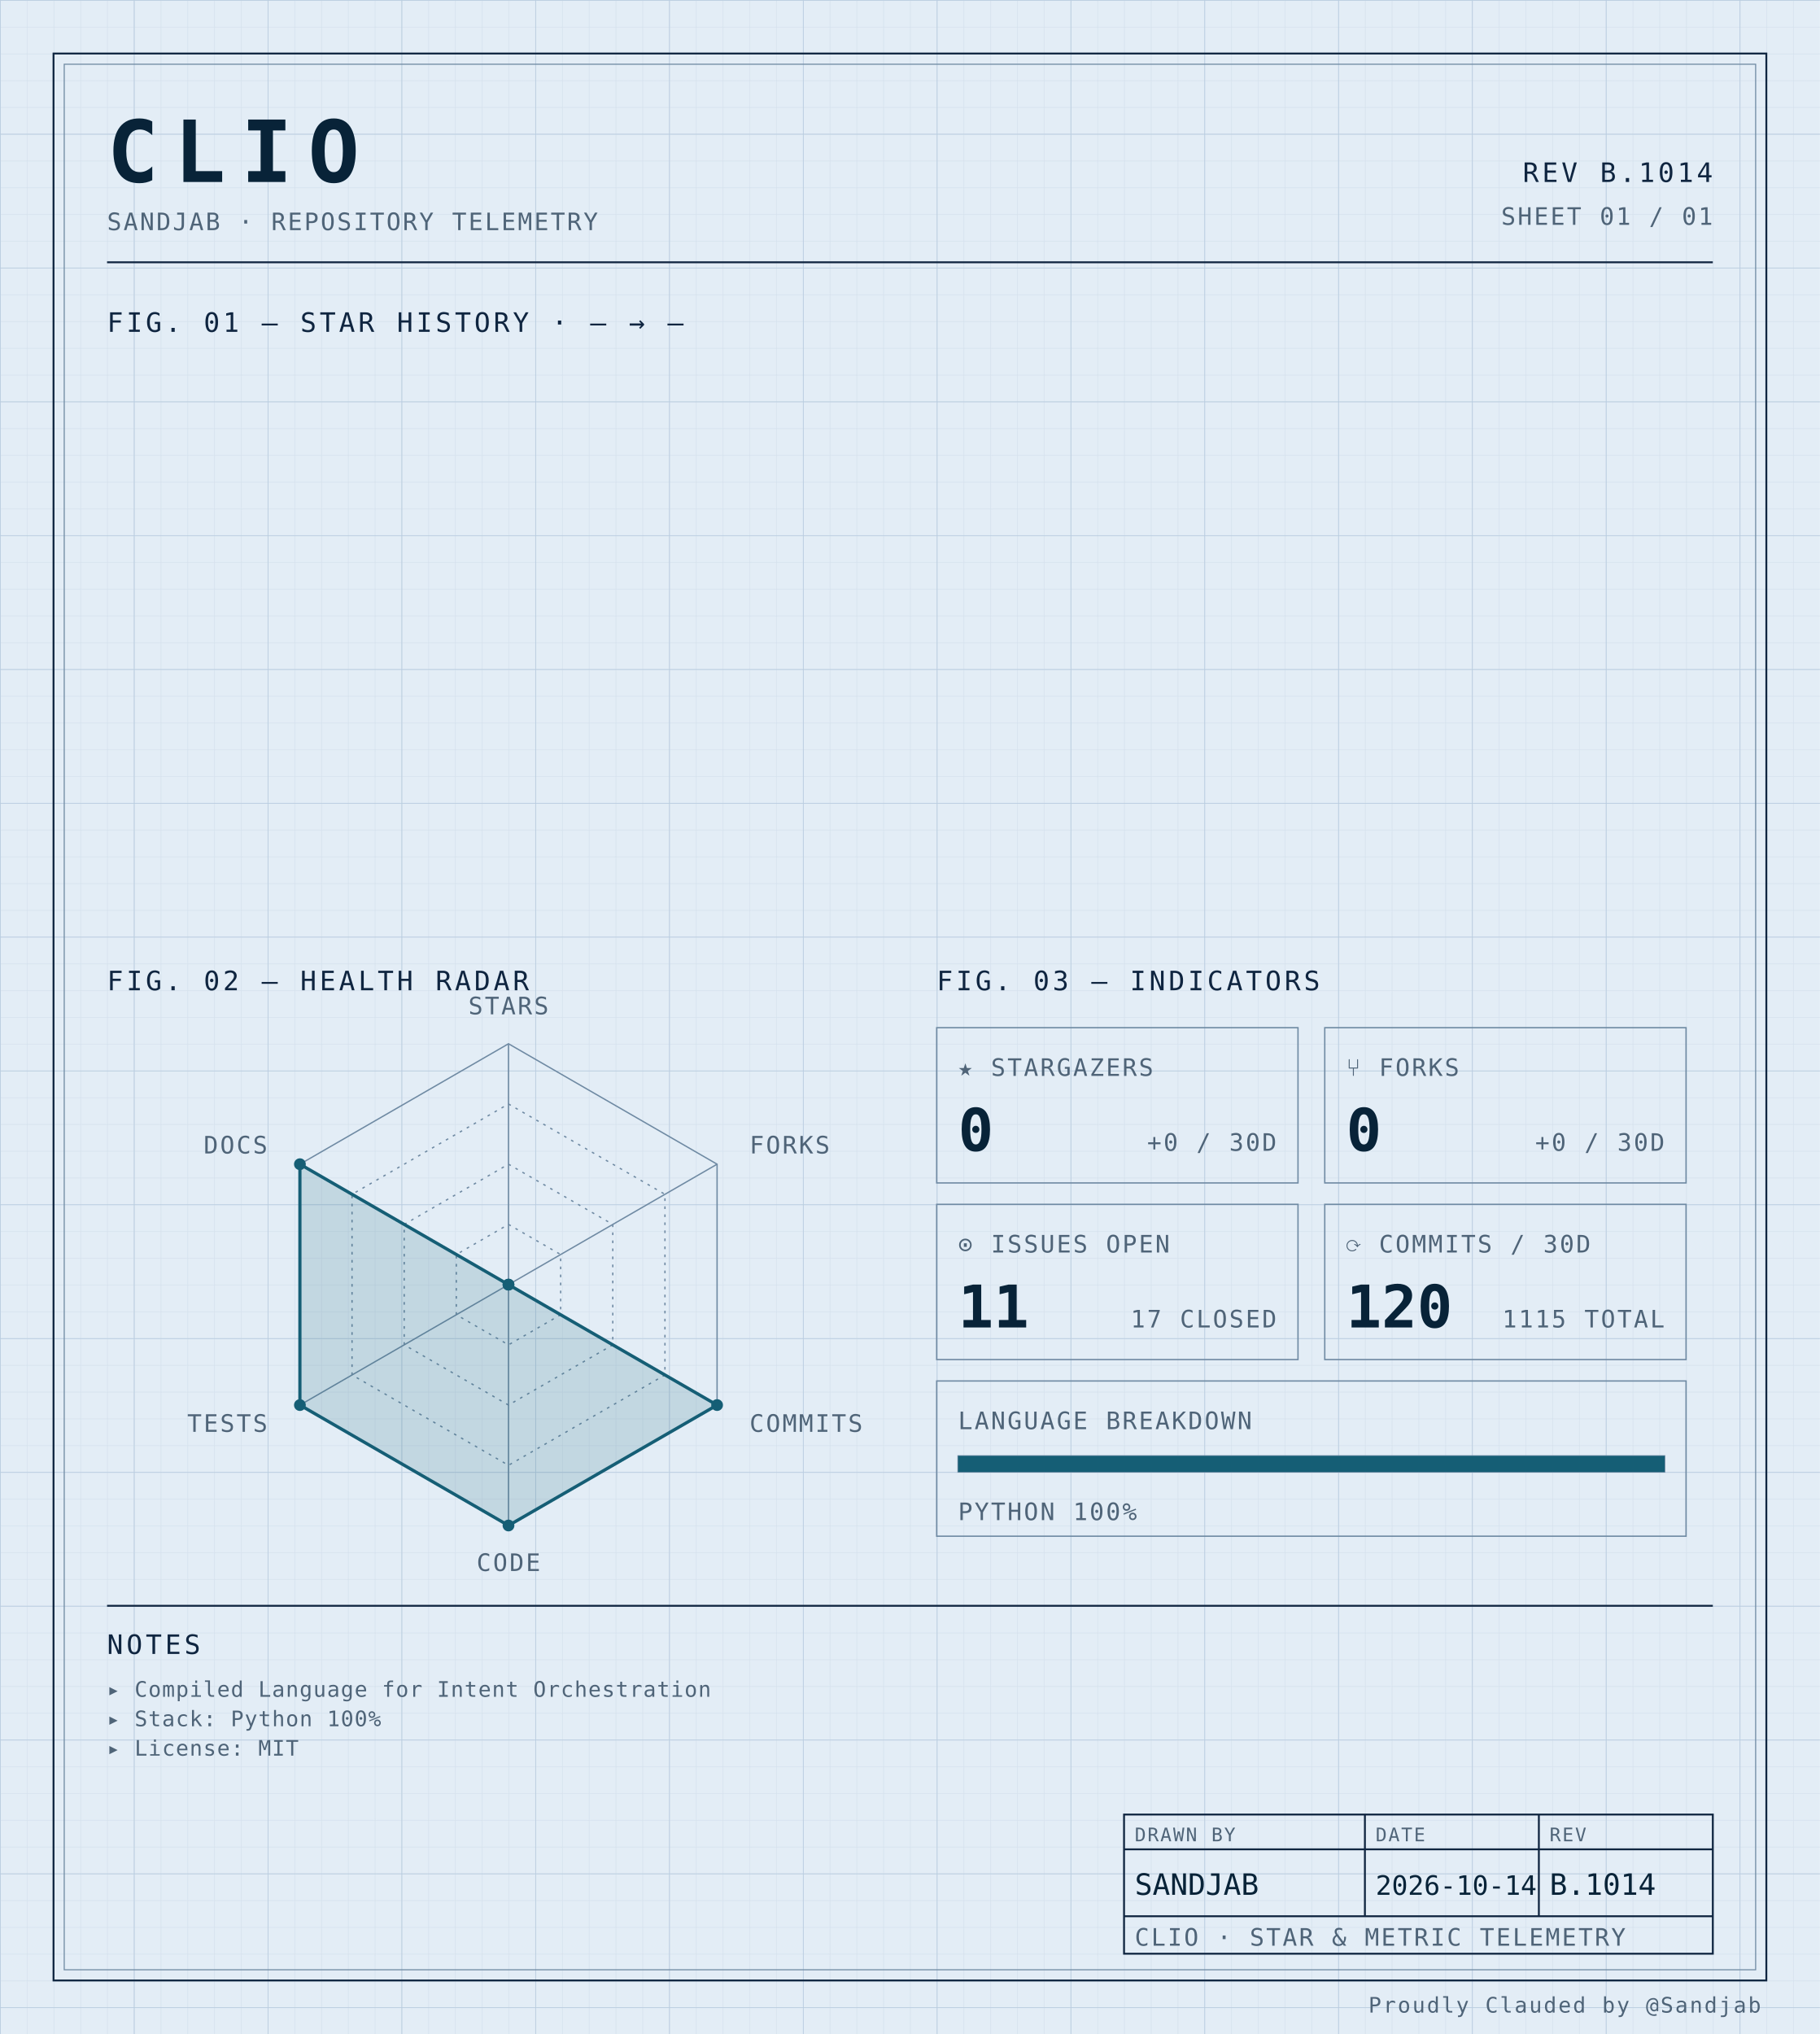
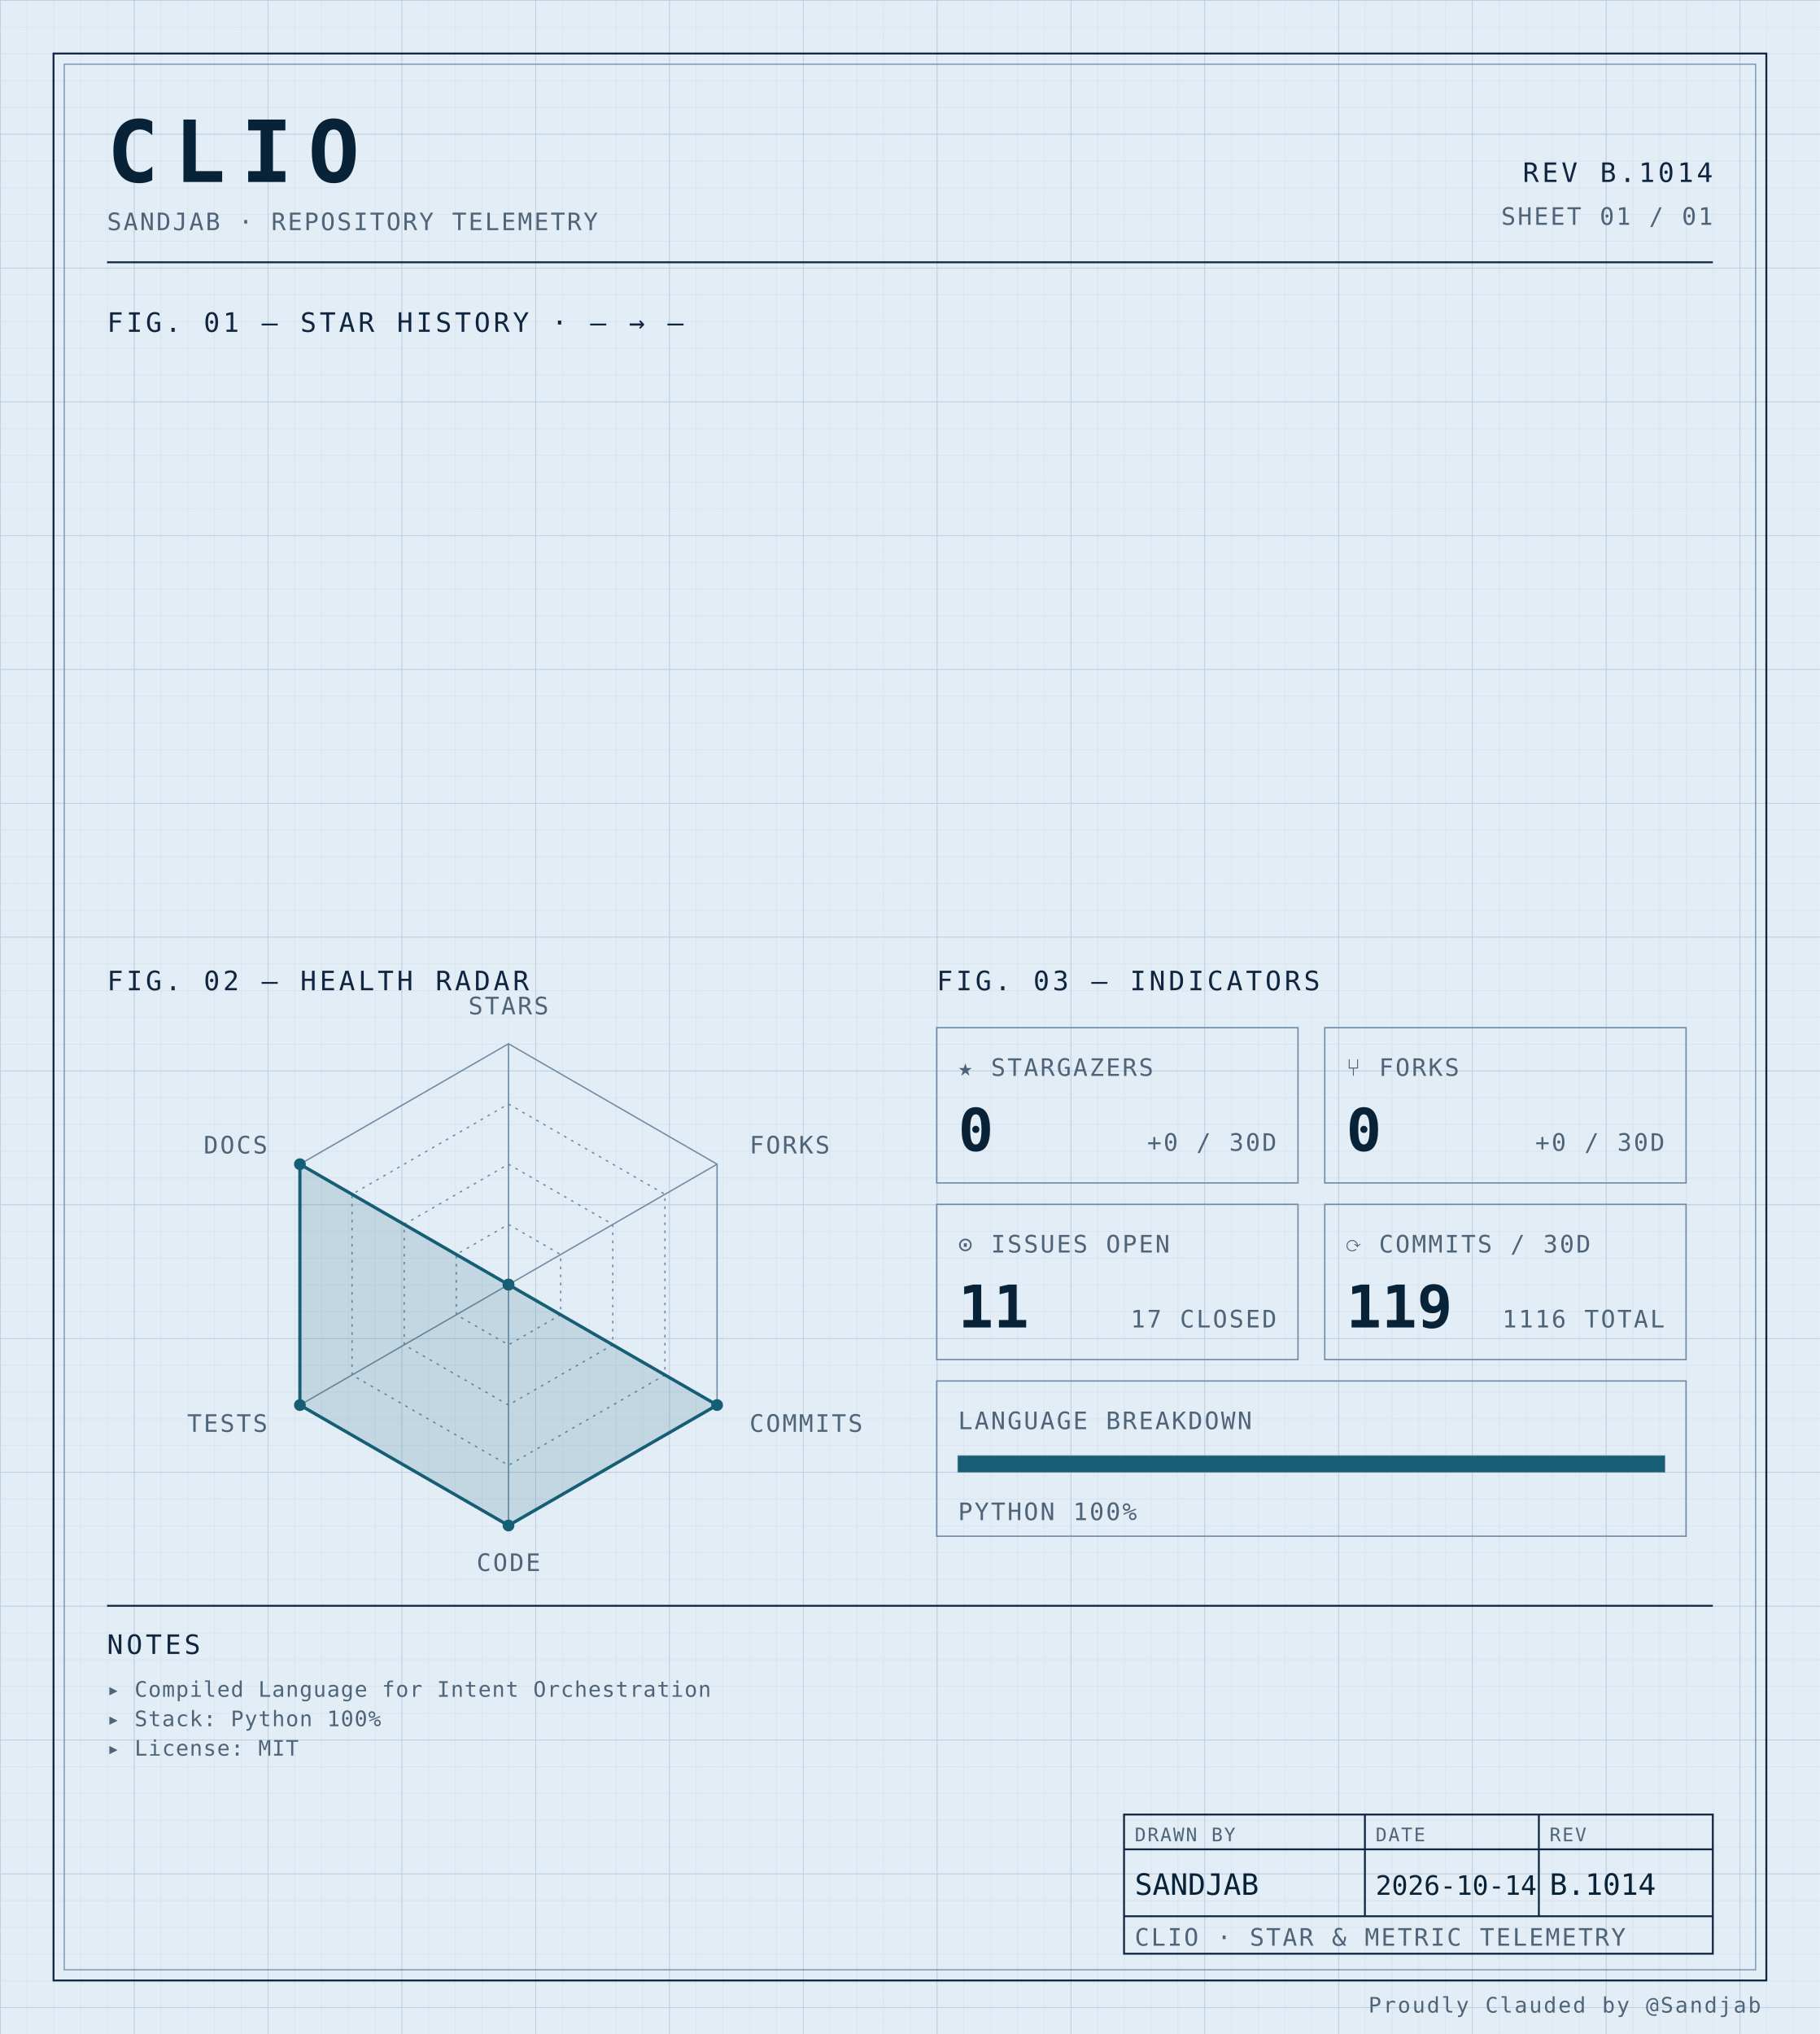
<svg xmlns="http://www.w3.org/2000/svg" width="100%" viewBox="0 0 680 760" role="img">
  <defs>
    <pattern id="grid-fine" width="10" height="10" patternUnits="userSpaceOnUse">
      <path d="M10 0H0V10" fill="none" stroke="#d4e0ec" stroke-width="0.4" />
    </pattern>
    <pattern id="grid-major" width="50" height="50" patternUnits="userSpaceOnUse">
      <path d="M50 0H0V50" fill="none" stroke="#b8cce0" stroke-width="0.5" />
    </pattern>
  </defs>
  <rect x="0" y="0" width="680" height="760" fill="#e3edf6" />
  <rect x="0" y="0" width="680" height="760" fill="url(#grid-fine)" />
  <rect x="0" y="0" width="680" height="760" fill="url(#grid-major)" />
  <rect x="20" y="20" width="640" height="720" fill="none" stroke="#0f2540" stroke-width="0.7" />
  <rect x="24" y="24" width="632" height="712" fill="none" stroke="#6f8aa3" stroke-width="0.4" />
  <text x="40" y="68" font-family="ui-monospace, 'SF Mono', 'JetBrains Mono', 'Cascadia Code', Consolas, monospace" font-size="32" font-weight="700" fill="#082338" text-anchor="start" letter-spacing="0.18em">CLIO</text>
  <text x="40" y="86" font-family="ui-monospace, 'SF Mono', 'JetBrains Mono', 'Cascadia Code', Consolas, monospace" font-size="9" font-weight="400" fill="#4f6478" text-anchor="start" letter-spacing="0.08em">SANDJAB · REPOSITORY TELEMETRY</text>
  <text x="640" y="68" font-family="ui-monospace, 'SF Mono', 'JetBrains Mono', 'Cascadia Code', Consolas, monospace" font-size="10" font-weight="400" fill="#0f2540" text-anchor="end" letter-spacing="0.12em">REV B.1014</text>
  <text x="640" y="84" font-family="ui-monospace, 'SF Mono', 'JetBrains Mono', 'Cascadia Code', Consolas, monospace" font-size="9" font-weight="400" fill="#4f6478" text-anchor="end" letter-spacing="0.08em">SHEET 01 / 01</text>
  <line x1="40" y1="98" x2="640" y2="98" stroke="#0f2540" stroke-width="0.7" />
  <text x="40" y="124" font-family="ui-monospace, 'SF Mono', 'JetBrains Mono', 'Cascadia Code', Consolas, monospace" font-size="10" font-weight="400" fill="#0f2540" text-anchor="start" letter-spacing="0.12em">FIG. 01 — STAR HISTORY · — → —</text>
  <text x="40" y="370" font-family="ui-monospace, 'SF Mono', 'JetBrains Mono', 'Cascadia Code', Consolas, monospace" font-size="10" font-weight="400" fill="#0f2540" text-anchor="start" letter-spacing="0.12em">FIG. 02 — HEALTH RADAR</text>
  <g transform="translate(190 480)">
    <polygon points="0.00,-90.00 77.94,-45.00 77.94,45.00 0.00,90.00 -77.94,45.00 -77.94,-45.00" fill="none" stroke="#6f8aa3" stroke-width="0.5" />
    <polygon points="0.00,-67.50 58.46,-33.75 58.46,33.75 0.00,67.50 -58.46,33.75 -58.46,-33.75" fill="none" stroke="#6f8aa3" stroke-width="0.5" stroke-dasharray="1,2" />
    <polygon points="0.00,-45.00 38.97,-22.50 38.97,22.50 0.00,45.00 -38.97,22.50 -38.97,-22.50" fill="none" stroke="#6f8aa3" stroke-width="0.5" stroke-dasharray="1,2" />
    <polygon points="0.00,-22.50 19.49,-11.25 19.49,11.25 0.00,22.50 -19.49,11.25 -19.49,-11.25" fill="none" stroke="#6f8aa3" stroke-width="0.5" stroke-dasharray="1,2" />
    <line x1="0" y1="0" x2="0.00" y2="-90.00" stroke="#6f8aa3" stroke-width="0.5" />
    <line x1="0" y1="0" x2="77.94" y2="-45.00" stroke="#6f8aa3" stroke-width="0.5" />
    <line x1="0" y1="0" x2="77.94" y2="45.00" stroke="#6f8aa3" stroke-width="0.5" />
    <line x1="0" y1="0" x2="0.00" y2="90.00" stroke="#6f8aa3" stroke-width="0.5" />
    <line x1="0" y1="0" x2="-77.94" y2="45.00" stroke="#6f8aa3" stroke-width="0.5" />
    <line x1="0" y1="0" x2="-77.94" y2="-45.00" stroke="#6f8aa3" stroke-width="0.5" />
    <polygon points="0.00,0.00 0.00,0.00 77.94,45.00 0.00,90.00 -77.94,45.00 -77.94,-45.00" fill="#155e75" fill-opacity="0.16" stroke="#155e75" stroke-width="1.2" />
    <circle cx="0.00" cy="0.00" r="2.2" fill="#155e75" />
    <circle cx="0.00" cy="0.00" r="2.2" fill="#155e75" />
    <circle cx="77.94" cy="45.00" r="2.2" fill="#155e75" />
    <circle cx="0.00" cy="90.00" r="2.2" fill="#155e75" />
    <circle cx="-77.94" cy="45.00" r="2.2" fill="#155e75" />
    <circle cx="-77.94" cy="-45.00" r="2.2" fill="#155e75" />
    <text x="6.3681633555662356e-15" y="-101" font-family="ui-monospace, 'SF Mono', 'JetBrains Mono', 'Cascadia Code', Consolas, monospace" font-size="9" font-weight="400" fill="#4f6478" text-anchor="middle" letter-spacing="0.08em">STARS</text>
    <text x="90.067" y="-49" font-family="ui-monospace, 'SF Mono', 'JetBrains Mono', 'Cascadia Code', Consolas, monospace" font-size="9" font-weight="400" fill="#4f6478" text-anchor="start" letter-spacing="0.08em">FORKS</text>
    <text x="90.067" y="55" font-family="ui-monospace, 'SF Mono', 'JetBrains Mono', 'Cascadia Code', Consolas, monospace" font-size="9" font-weight="400" fill="#4f6478" text-anchor="start" letter-spacing="0.08em">COMMITS</text>
    <text x="6.3681633555662356e-15" y="107" font-family="ui-monospace, 'SF Mono', 'JetBrains Mono', 'Cascadia Code', Consolas, monospace" font-size="9" font-weight="400" fill="#4f6478" text-anchor="middle" letter-spacing="0.08em">CODE</text>
    <text x="-90.067" y="55" font-family="ui-monospace, 'SF Mono', 'JetBrains Mono', 'Cascadia Code', Consolas, monospace" font-size="9" font-weight="400" fill="#4f6478" text-anchor="end" letter-spacing="0.08em">TESTS</text>
    <text x="-90.067" y="-49" font-family="ui-monospace, 'SF Mono', 'JetBrains Mono', 'Cascadia Code', Consolas, monospace" font-size="9" font-weight="400" fill="#4f6478" text-anchor="end" letter-spacing="0.08em">DOCS</text>
  </g>
  <text x="350" y="370" font-family="ui-monospace, 'SF Mono', 'JetBrains Mono', 'Cascadia Code', Consolas, monospace" font-size="10" font-weight="400" fill="#0f2540" text-anchor="start" letter-spacing="0.12em">FIG. 03 — INDICATORS</text>
  <rect x="350" y="384" width="135" height="58" fill="none" stroke="#6f8aa3" stroke-width="0.5" />
  <text x="358" y="402" font-family="ui-monospace, 'SF Mono', 'JetBrains Mono', 'Cascadia Code', Consolas, monospace" font-size="9" font-weight="400" fill="#4f6478" text-anchor="start" letter-spacing="0.08em">★ STARGAZERS</text>
  <text x="358" y="430" font-family="ui-monospace, 'SF Mono', 'JetBrains Mono', 'Cascadia Code', Consolas, monospace" font-size="22" font-weight="700" fill="#082338" text-anchor="start" letter-spacing="normal">0</text>
  <text x="477" y="430" font-family="ui-monospace, 'SF Mono', 'JetBrains Mono', 'Cascadia Code', Consolas, monospace" font-size="9" font-weight="400" fill="#4f6478" text-anchor="end" letter-spacing="0.08em">+0 / 30D</text>
  <rect x="495" y="384" width="135" height="58" fill="none" stroke="#6f8aa3" stroke-width="0.5" />
  <text x="503" y="402" font-family="ui-monospace, 'SF Mono', 'JetBrains Mono', 'Cascadia Code', Consolas, monospace" font-size="9" font-weight="400" fill="#4f6478" text-anchor="start" letter-spacing="0.08em">⑂ FORKS</text>
  <text x="503" y="430" font-family="ui-monospace, 'SF Mono', 'JetBrains Mono', 'Cascadia Code', Consolas, monospace" font-size="22" font-weight="700" fill="#082338" text-anchor="start" letter-spacing="normal">0</text>
  <text x="622" y="430" font-family="ui-monospace, 'SF Mono', 'JetBrains Mono', 'Cascadia Code', Consolas, monospace" font-size="9" font-weight="400" fill="#4f6478" text-anchor="end" letter-spacing="0.08em">+0 / 30D</text>
  <rect x="350" y="450" width="135" height="58" fill="none" stroke="#6f8aa3" stroke-width="0.5" />
  <text x="358" y="468" font-family="ui-monospace, 'SF Mono', 'JetBrains Mono', 'Cascadia Code', Consolas, monospace" font-size="9" font-weight="400" fill="#4f6478" text-anchor="start" letter-spacing="0.08em">⊙ ISSUES OPEN</text>
  <text x="358" y="496" font-family="ui-monospace, 'SF Mono', 'JetBrains Mono', 'Cascadia Code', Consolas, monospace" font-size="22" font-weight="700" fill="#082338" text-anchor="start" letter-spacing="normal">11</text>
  <text x="477" y="496" font-family="ui-monospace, 'SF Mono', 'JetBrains Mono', 'Cascadia Code', Consolas, monospace" font-size="9" font-weight="400" fill="#4f6478" text-anchor="end" letter-spacing="0.08em">17 CLOSED</text>
  <rect x="495" y="450" width="135" height="58" fill="none" stroke="#6f8aa3" stroke-width="0.5" />
  <text x="503" y="468" font-family="ui-monospace, 'SF Mono', 'JetBrains Mono', 'Cascadia Code', Consolas, monospace" font-size="9" font-weight="400" fill="#4f6478" text-anchor="start" letter-spacing="0.08em">⟳ COMMITS / 30D</text>
-   <text x="503" y="496" font-family="ui-monospace, 'SF Mono', 'JetBrains Mono', 'Cascadia Code', Consolas, monospace" font-size="22" font-weight="700" fill="#082338" text-anchor="start" letter-spacing="normal">120</text>
-   <text x="622" y="496" font-family="ui-monospace, 'SF Mono', 'JetBrains Mono', 'Cascadia Code', Consolas, monospace" font-size="9" font-weight="400" fill="#4f6478" text-anchor="end" letter-spacing="0.08em">1115 TOTAL</text>
+   <text x="503" y="496" font-family="ui-monospace, 'SF Mono', 'JetBrains Mono', 'Cascadia Code', Consolas, monospace" font-size="22" font-weight="700" fill="#082338" text-anchor="start" letter-spacing="normal">119</text>
+   <text x="622" y="496" font-family="ui-monospace, 'SF Mono', 'JetBrains Mono', 'Cascadia Code', Consolas, monospace" font-size="9" font-weight="400" fill="#4f6478" text-anchor="end" letter-spacing="0.08em">1116 TOTAL</text>
  <rect x="350" y="516" width="280" height="58" fill="none" stroke="#6f8aa3" stroke-width="0.5" />
  <text x="358" y="534" font-family="ui-monospace, 'SF Mono', 'JetBrains Mono', 'Cascadia Code', Consolas, monospace" font-size="9" font-weight="400" fill="#4f6478" text-anchor="start" letter-spacing="0.08em">LANGUAGE BREAKDOWN</text>
  <rect x="358" y="544" width="264" height="6" fill="none" stroke="#6f8aa3" stroke-width="0.5" />
  <rect x="358" y="544" width="264.00" height="6" fill="#155e75" />
  <text x="358" y="568" font-family="ui-monospace, 'SF Mono', 'JetBrains Mono', 'Cascadia Code', Consolas, monospace" font-size="9" font-weight="400" fill="#4f6478" text-anchor="start" letter-spacing="0.08em">PYTHON 100%</text>
  <line x1="40" y1="600" x2="640" y2="600" stroke="#0f2540" stroke-width="0.7" />
  <text x="40" y="618" font-family="ui-monospace, 'SF Mono', 'JetBrains Mono', 'Cascadia Code', Consolas, monospace" font-size="10" font-weight="400" fill="#0f2540" text-anchor="start" letter-spacing="0.12em">NOTES</text>
  <text x="40" y="634" font-family="ui-monospace, 'SF Mono', 'JetBrains Mono', 'Cascadia Code', Consolas, monospace" font-size="8" font-weight="400" fill="#4f6478" text-anchor="start" letter-spacing="0.04em">▸ Compiled Language for Intent Orchestration</text>
  <text x="40" y="645" font-family="ui-monospace, 'SF Mono', 'JetBrains Mono', 'Cascadia Code', Consolas, monospace" font-size="8" font-weight="400" fill="#4f6478" text-anchor="start" letter-spacing="0.04em">▸ Stack: Python 100%</text>
  <text x="40" y="656" font-family="ui-monospace, 'SF Mono', 'JetBrains Mono', 'Cascadia Code', Consolas, monospace" font-size="8" font-weight="400" fill="#4f6478" text-anchor="start" letter-spacing="0.04em">▸ License: MIT</text>
  <rect x="420" y="678" width="220" height="52" fill="none" stroke="#0f2540" stroke-width="0.7" />
  <line x1="420" y1="691" x2="640" y2="691" stroke="#0f2540" stroke-width="0.7" />
  <line x1="420" y1="716" x2="640" y2="716" stroke="#0f2540" stroke-width="0.7" />
  <line x1="510" y1="678" x2="510" y2="716" stroke="#0f2540" stroke-width="0.7" />
  <line x1="575" y1="678" x2="575" y2="716" stroke="#0f2540" stroke-width="0.7" />
  <text x="424" y="688" font-family="ui-monospace, 'SF Mono', 'JetBrains Mono', 'Cascadia Code', Consolas, monospace" font-size="7" font-weight="400" fill="#4f6478" text-anchor="start" letter-spacing="0.08em">DRAWN BY</text>
  <text x="514" y="688" font-family="ui-monospace, 'SF Mono', 'JetBrains Mono', 'Cascadia Code', Consolas, monospace" font-size="7" font-weight="400" fill="#4f6478" text-anchor="start" letter-spacing="0.08em">DATE</text>
  <text x="579" y="688" font-family="ui-monospace, 'SF Mono', 'JetBrains Mono', 'Cascadia Code', Consolas, monospace" font-size="7" font-weight="400" fill="#4f6478" text-anchor="start" letter-spacing="0.08em">REV</text>
  <text x="424" y="708" font-family="ui-monospace, 'SF Mono', 'JetBrains Mono', 'Cascadia Code', Consolas, monospace" font-size="11" font-weight="400" fill="#082338" text-anchor="start" letter-spacing="normal">SANDJAB</text>
  <text x="514" y="708" font-family="ui-monospace, 'SF Mono', 'JetBrains Mono', 'Cascadia Code', Consolas, monospace" font-size="10" font-weight="400" fill="#082338" text-anchor="start" letter-spacing="normal">2026-10-14</text>
  <text x="579" y="708" font-family="ui-monospace, 'SF Mono', 'JetBrains Mono', 'Cascadia Code', Consolas, monospace" font-size="11" font-weight="400" fill="#082338" text-anchor="start" letter-spacing="normal">B.1014</text>
  <text x="424" y="727" font-family="ui-monospace, 'SF Mono', 'JetBrains Mono', 'Cascadia Code', Consolas, monospace" font-size="9" font-weight="400" fill="#4f6478" text-anchor="start" letter-spacing="0.08em">CLIO · STAR &amp; METRIC TELEMETRY</text>
  <text x="658" y="752" font-family="ui-monospace, 'SF Mono', 'JetBrains Mono', 'Cascadia Code', Consolas, monospace" font-size="8" font-weight="400" fill="#4f6478" text-anchor="end" letter-spacing="0.08em">Proudly Clauded by @Sandjab</text>
</svg>
